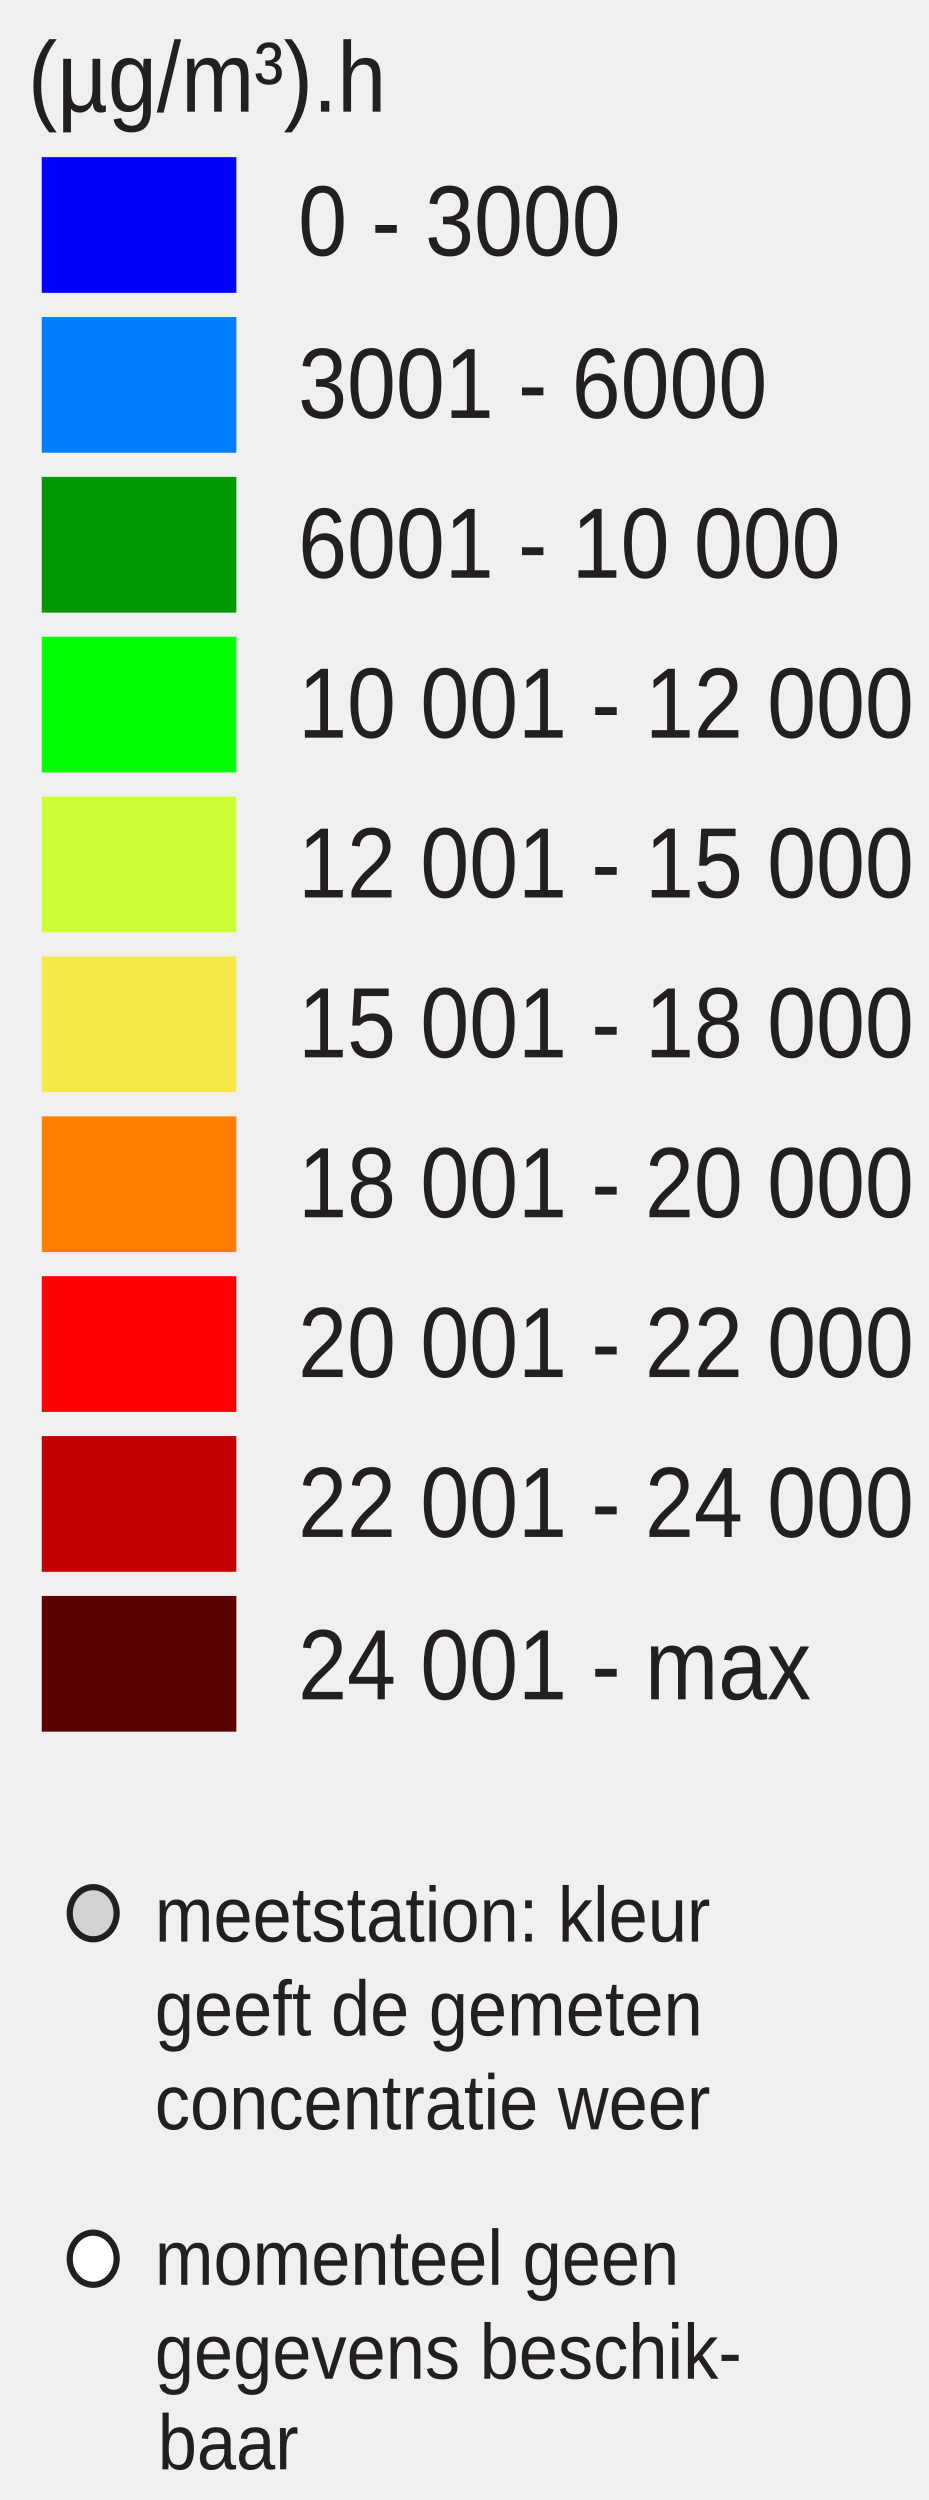
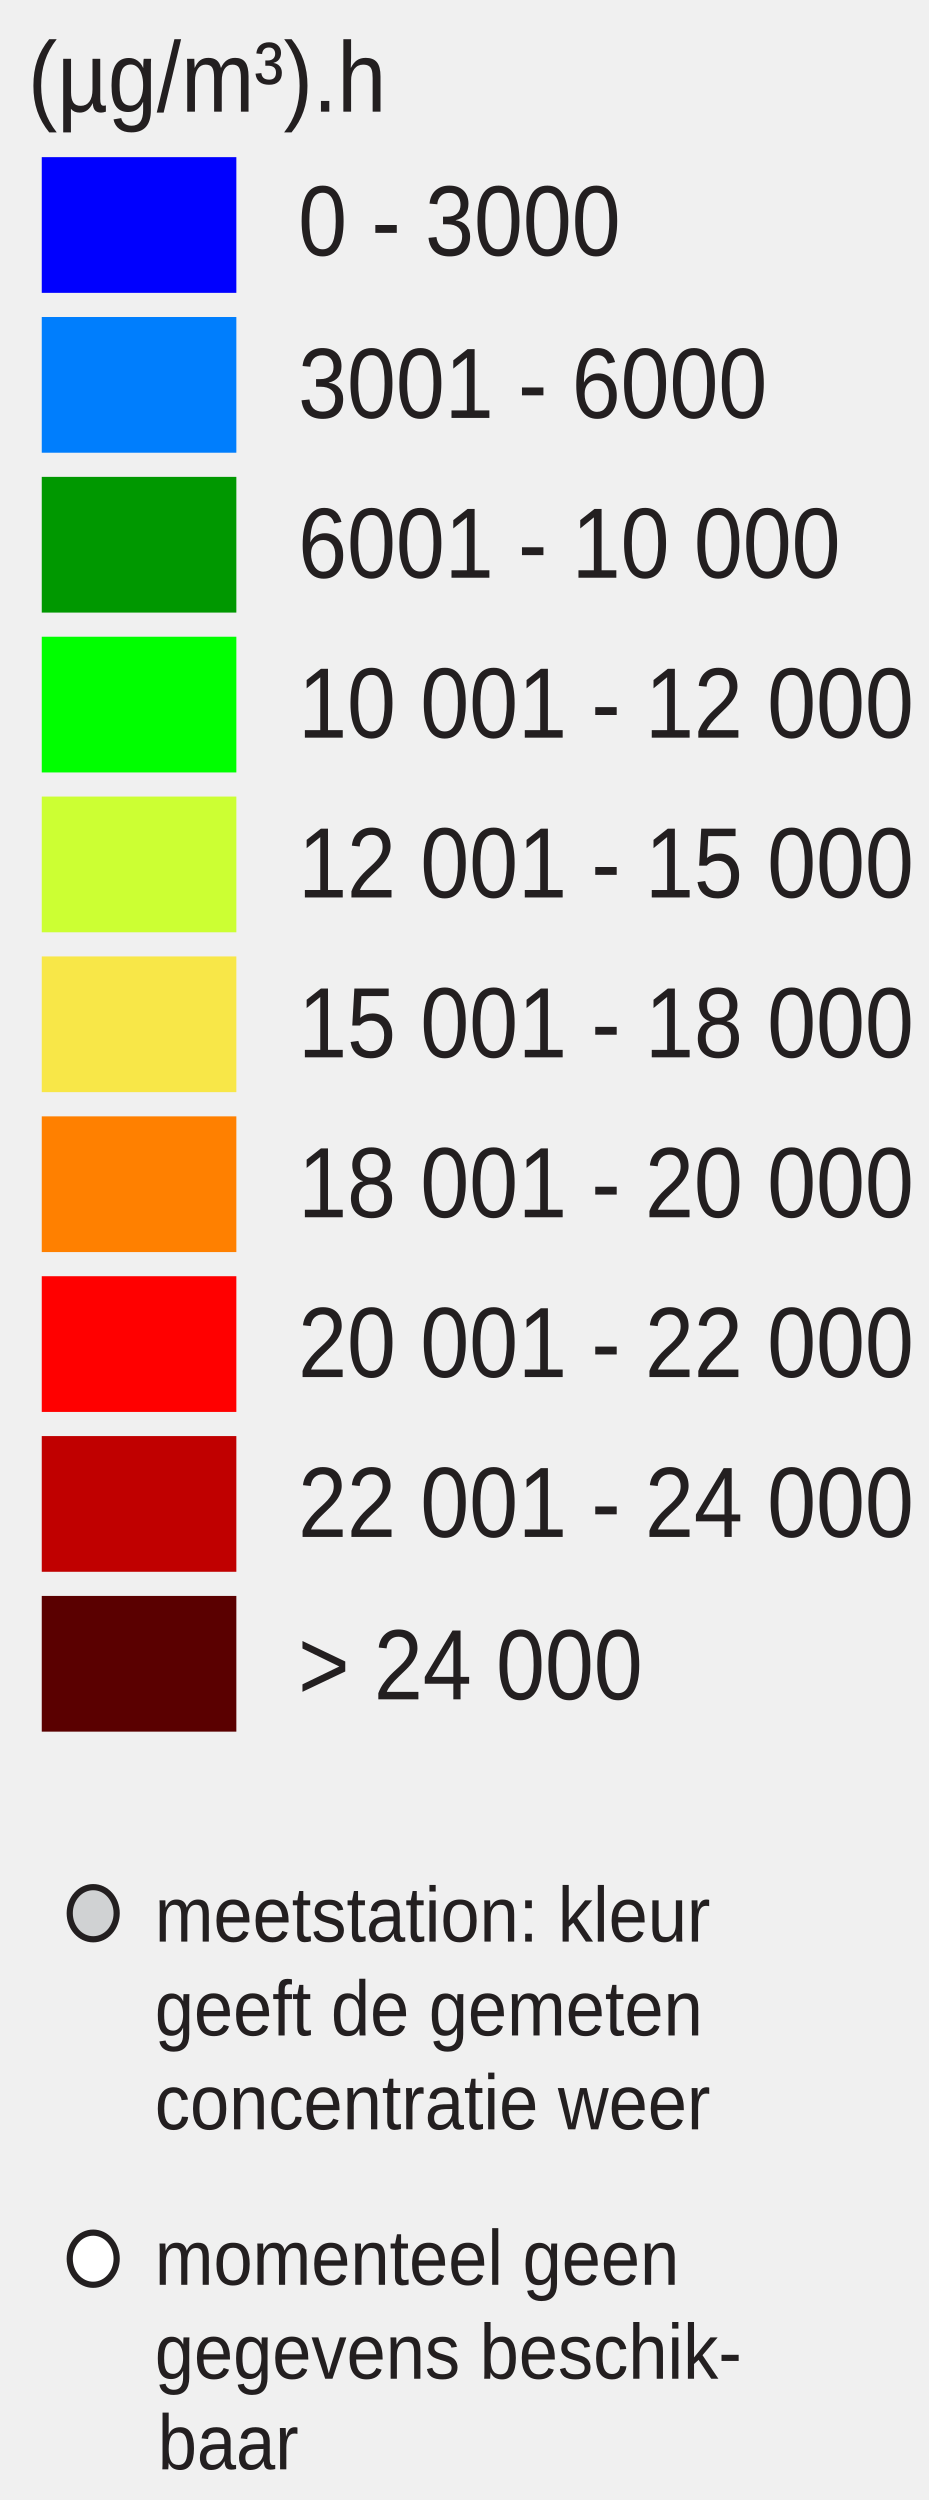
<svg xmlns="http://www.w3.org/2000/svg" id="Layer_1" enable-background="new 0 0 130 350" xml:space="preserve" height="350px" viewBox="0 0 130 350" width="130px" version="1.1" y="0px" x="0px">
  <rect id="rect3337" height="19" width="27.242" y="22" x="5.846" fill="#00f" />
  <rect id="rect3339" height="19" width="27.242" y="44.381" x="5.846" fill="#007efd" />
  <rect id="rect3341" height="19" width="27.242" y="66.762" x="5.846" fill="#009800" />
  <rect id="rect3343" height="19" width="27.242" y="89.143" x="5.846" fill="#0f0" />
  <rect id="rect3345" height="19" width="27.242" y="111.52" x="5.846" fill="#cf3" />
  <rect id="rect3347" height="19" width="27.242" y="133.9" x="5.846" fill="#f8e748" />
  <rect id="rect3349" height="19" width="27.242" y="156.29" x="5.846" fill="#ff8000" />
  <rect id="rect3351" height="19" width="27.242" y="178.67" x="5.846" fill="#f00" />
  <rect id="rect3353" height="19" width="27.242" y="201.05" x="5.846" fill="#c00000" />
  <rect id="rect3355" height="19" width="27.242" y="223.43" x="5.846" fill="#5a0000" />
  <g font-size="13.124px" font-family="Arial" fill="#231f20">
    <text id="text3357" transform="scale(.93743 1.0667)" y="33.532" x="44.532">0 - 3000</text>
    <text id="text3359" transform="scale(.93743 1.0667)" y="54.85" x="44.532">3001 - 6000</text>
    <text id="text3361" transform="scale(.93743 1.0667)" y="75.831" x="44.532">6001 - 10 000</text>
    <text id="text3363" transform="scale(.93743 1.0667)" y="96.811" x="44.532">10 001 - 12 000</text>
    <text id="text3365" transform="scale(.93743 1.0667)" y="117.792" x="44.532">12 001 - 15 000</text>
    <text id="text3367" transform="scale(.93743 1.0667)" y="138.772" x="44.532">15 001 - 18 000</text>
    <text id="text3369" transform="scale(.93743 1.0667)" y="159.754" x="44.532">18 001 - 20 000</text>
    <text id="text3371" transform="scale(.93743 1.0667)" y="180.735" x="44.532">20 001 - 22 000</text>
    <text id="text3373" transform="scale(.93743 1.0667)" y="201.715" x="44.532">22 001 - 24 000</text>
-     <text id="text3375" transform="scale(.93743 1.0667)" y="223.033" x="44.532">24 001 - max</text>
+     <text id="text3375" transform="scale(.93743 1.0667)" y="223.033" x="44.532">&gt; 24 000</text>
    <text id="text3377" transform="scale(.93743 1.0667)" y="14.653" x="4.176">(µg/m³).h</text>
  </g>
  <ellipse id="circle3379" rx="3.285" ry="3.651" stroke="#231f20" cy="267.85" cx="13.048" stroke-miterlimit="10" stroke-width=".866" fill="#d0d2d3" />
  <ellipse id="circle3381" rx="3.285" ry="3.651" stroke="#231f20" cy="316.22" cx="13.048" stroke-miterlimit="10" stroke-width=".866" fill="#fff" />
  <g font-size="10.389px" font-family="Arial" fill="#231f20">
    <text id="text3383" transform="scale(.9486 1.0542)" y="257.848" x="22.85">meetstation: kleur</text>
    <text id="text3385" transform="scale(.9486 1.0542)" y="270.315" x="22.85">geeft de gemeten</text>
    <text id="text3387" transform="scale(.9486 1.0542)" y="282.782" x="22.85">concentratie weer</text>
    <text id="text3389" transform="scale(.9486 1.0542)" y="303.431" x="22.85">momenteel geen</text>
    <text id="text3391" transform="scale(.9486 1.0542)" y="315.898" x="22.85">gegevens beschik-</text>
    <text id="text3393" transform="scale(.9486 1.0542)" y="327.93" x="23.285">baar</text>
  </g>
</svg>
